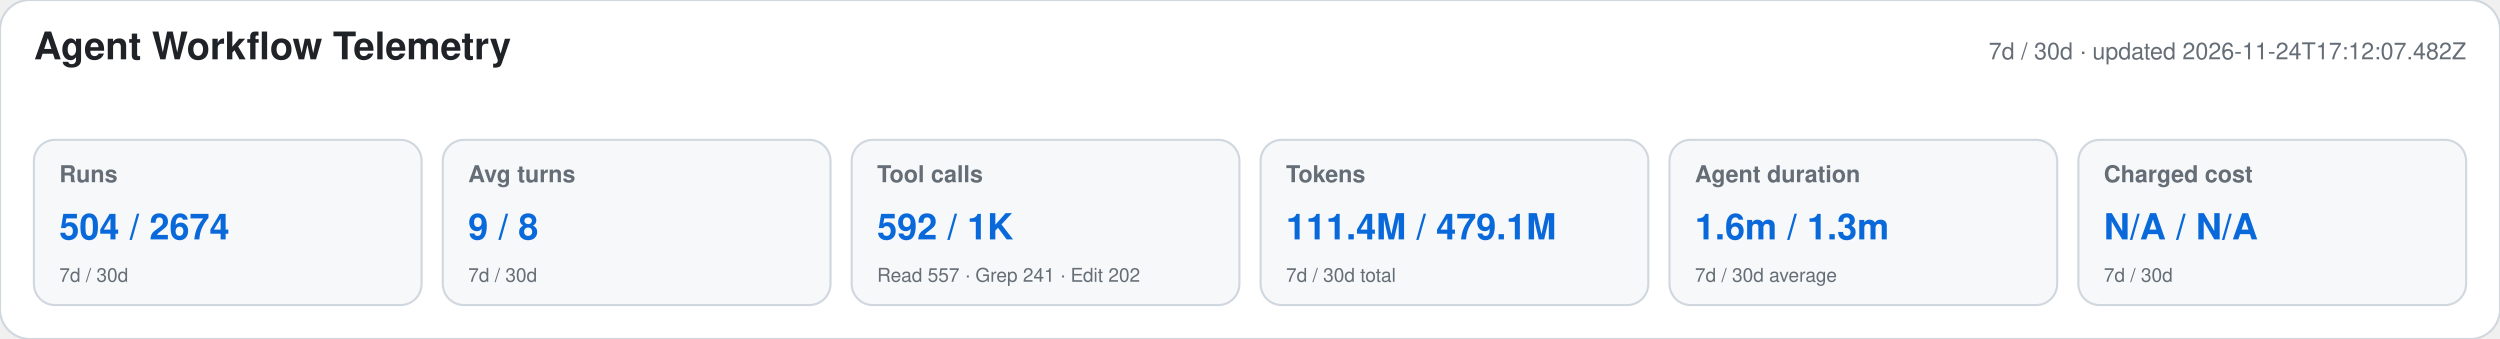
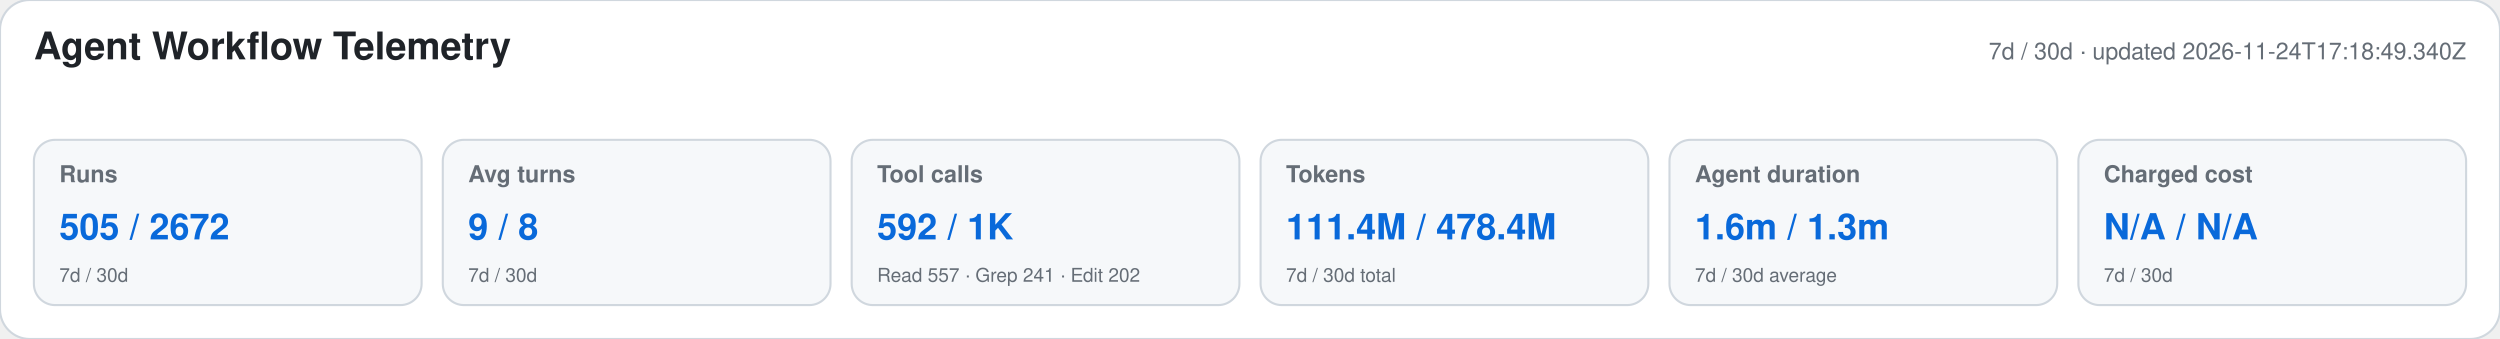
<svg xmlns="http://www.w3.org/2000/svg" width="1180" height="160" viewBox="0 0 1180 160" role="img" aria-labelledby="title desc">
  <style>text{font-family:-apple-system,BlinkMacSystemFont,"Segoe UI",Helvetica,Arial,sans-serif}.heading{font-size:18px;font-weight:650;fill:#1f2328}.meta,.label,.secondary{fill:#656d76}.meta,.label{font-size:11px}.label{font-weight:600}.primary{font-size:17px;font-weight:700;fill:#0969da}.secondary{font-size:9px}</style>
  <rect width="1180" height="160" rx="14" fill="#ffffff" stroke="#d0d7de" />
  <text x="16" y="28" class="heading">Agent Workflow Telemetry</text>
-   <text x="1164" y="28" text-anchor="end" class="meta">7d / 30d · updated 2026-11-24T17:12:07.482Z</text>
+   <text x="1164" y="28" text-anchor="end" class="meta">7d / 30d · updated 2026-11-24T17:18:49.340Z</text>
  <g>
    <rect x="16" y="66" width="183" height="78" rx="10" fill="#f6f8fa" stroke="#d0d7de" />
    <text x="28" y="86" class="label">Runs</text>
-     <text x="28" y="113" class="primary">504 / 2674</text>
+     <text x="28" y="113" class="primary">505 / 2672</text>
    <text x="28" y="133" class="secondary">7d / 30d</text>
  </g>
  <g>
    <rect x="209" y="66" width="183" height="78" rx="10" fill="#f6f8fa" stroke="#d0d7de" />
    <text x="221" y="86" class="label">Avg turns</text>
    <text x="221" y="113" class="primary">9 / 8</text>
    <text x="221" y="133" class="secondary">7d / 30d</text>
  </g>
  <g>
    <rect x="402" y="66" width="183" height="78" rx="10" fill="#f6f8fa" stroke="#d0d7de" />
    <text x="414" y="86" class="label">Tool calls</text>
    <text x="414" y="113" class="primary">592 / 1K</text>
    <text x="414" y="133" class="secondary">Read 557 · Grep 241 · Edit 202</text>
  </g>
  <g>
    <rect x="595" y="66" width="183" height="78" rx="10" fill="#f6f8fa" stroke="#d0d7de" />
    <text x="607" y="86" class="label">Tokens</text>
-     <text x="607" y="113" class="primary">111.4M / 479.1M</text>
+     <text x="607" y="113" class="primary">111.4M / 478.4M</text>
    <text x="607" y="133" class="secondary">7d / 30d total</text>
  </g>
  <g>
    <rect x="788" y="66" width="183" height="78" rx="10" fill="#f6f8fa" stroke="#d0d7de" />
    <text x="800" y="86" class="label">Agent duration</text>
    <text x="800" y="113" class="primary">1.6m / 1.3m</text>
    <text x="800" y="133" class="secondary">7d / 30d average</text>
  </g>
  <g>
    <rect x="981" y="66" width="183" height="78" rx="10" fill="#f6f8fa" stroke="#d0d7de" />
    <text x="993" y="86" class="label">Charged cost</text>
    <text x="993" y="113" class="primary">N/A / N/A</text>
    <text x="993" y="133" class="secondary">7d / 30d</text>
  </g>
</svg>
